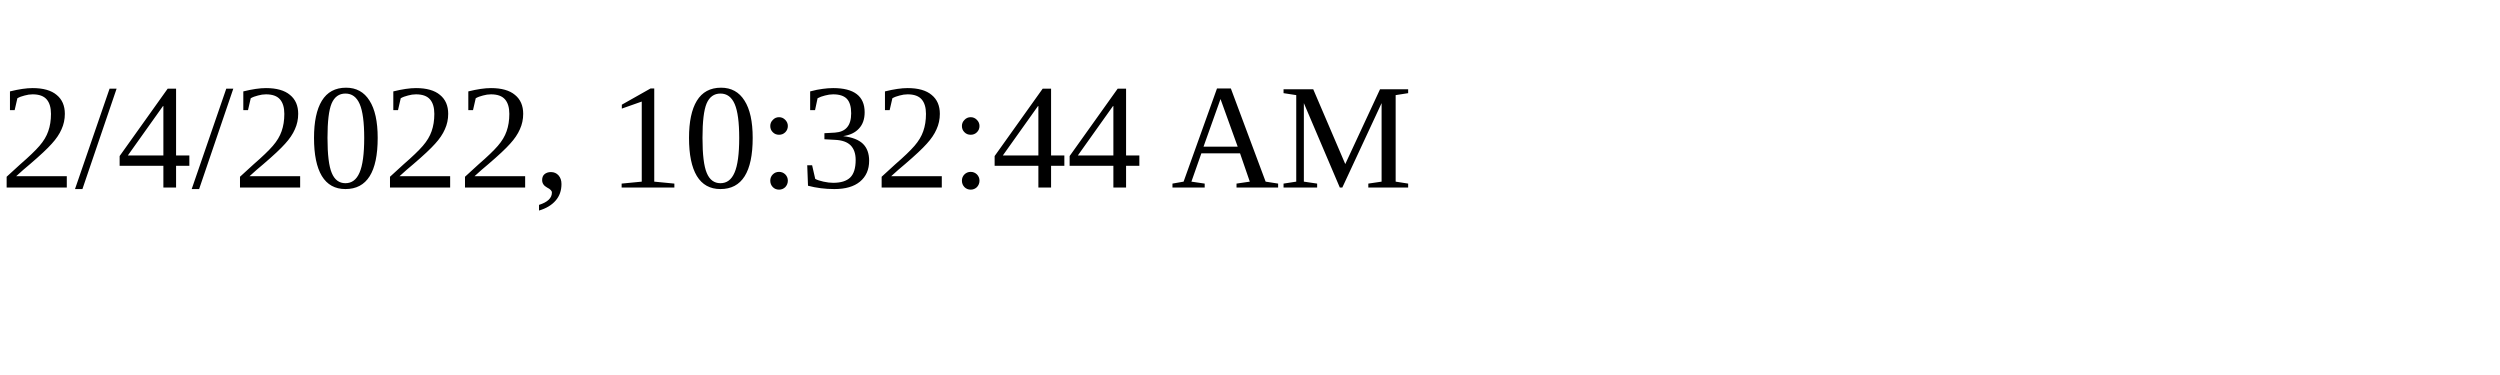
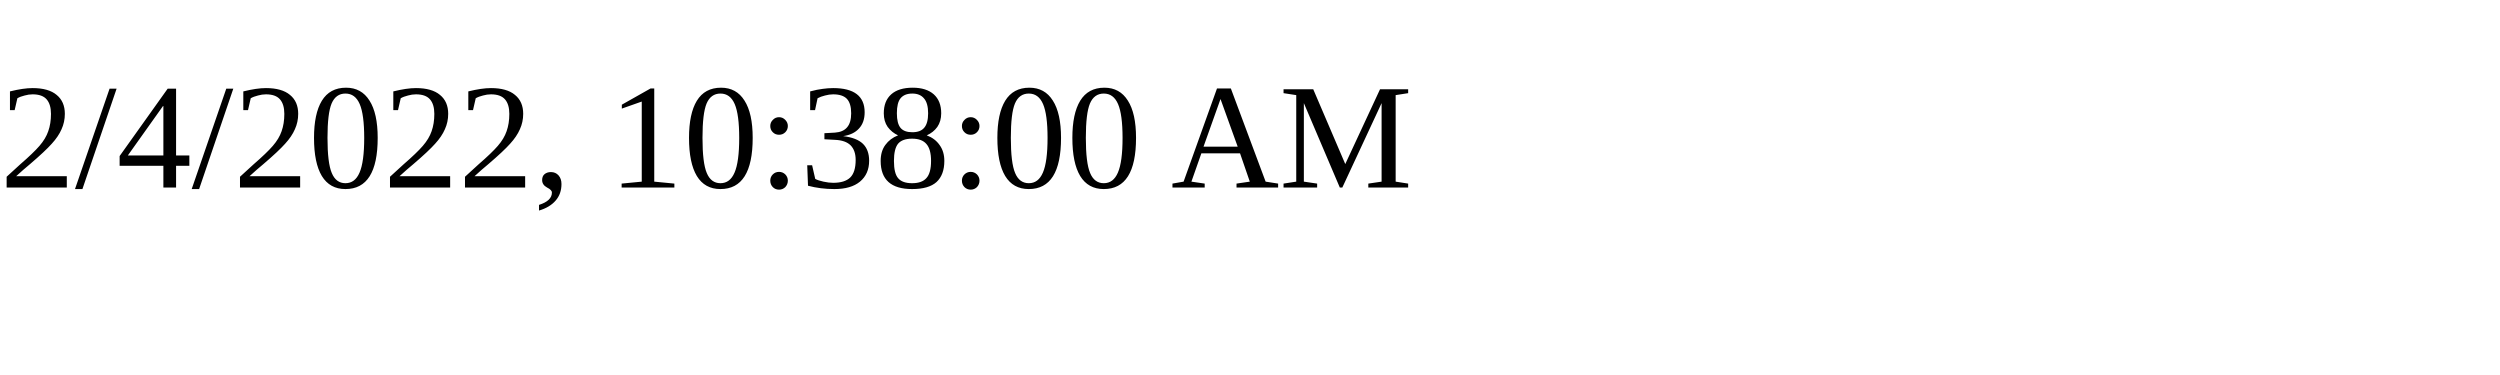
<svg xmlns="http://www.w3.org/2000/svg" height="30" width="200">
-   <text x="0" y="15">2/4/2022, 10:32:44 AM</text>
+   <text x="0" y="15">2/4/2022, 10:38:00 AM</text>
</svg>
